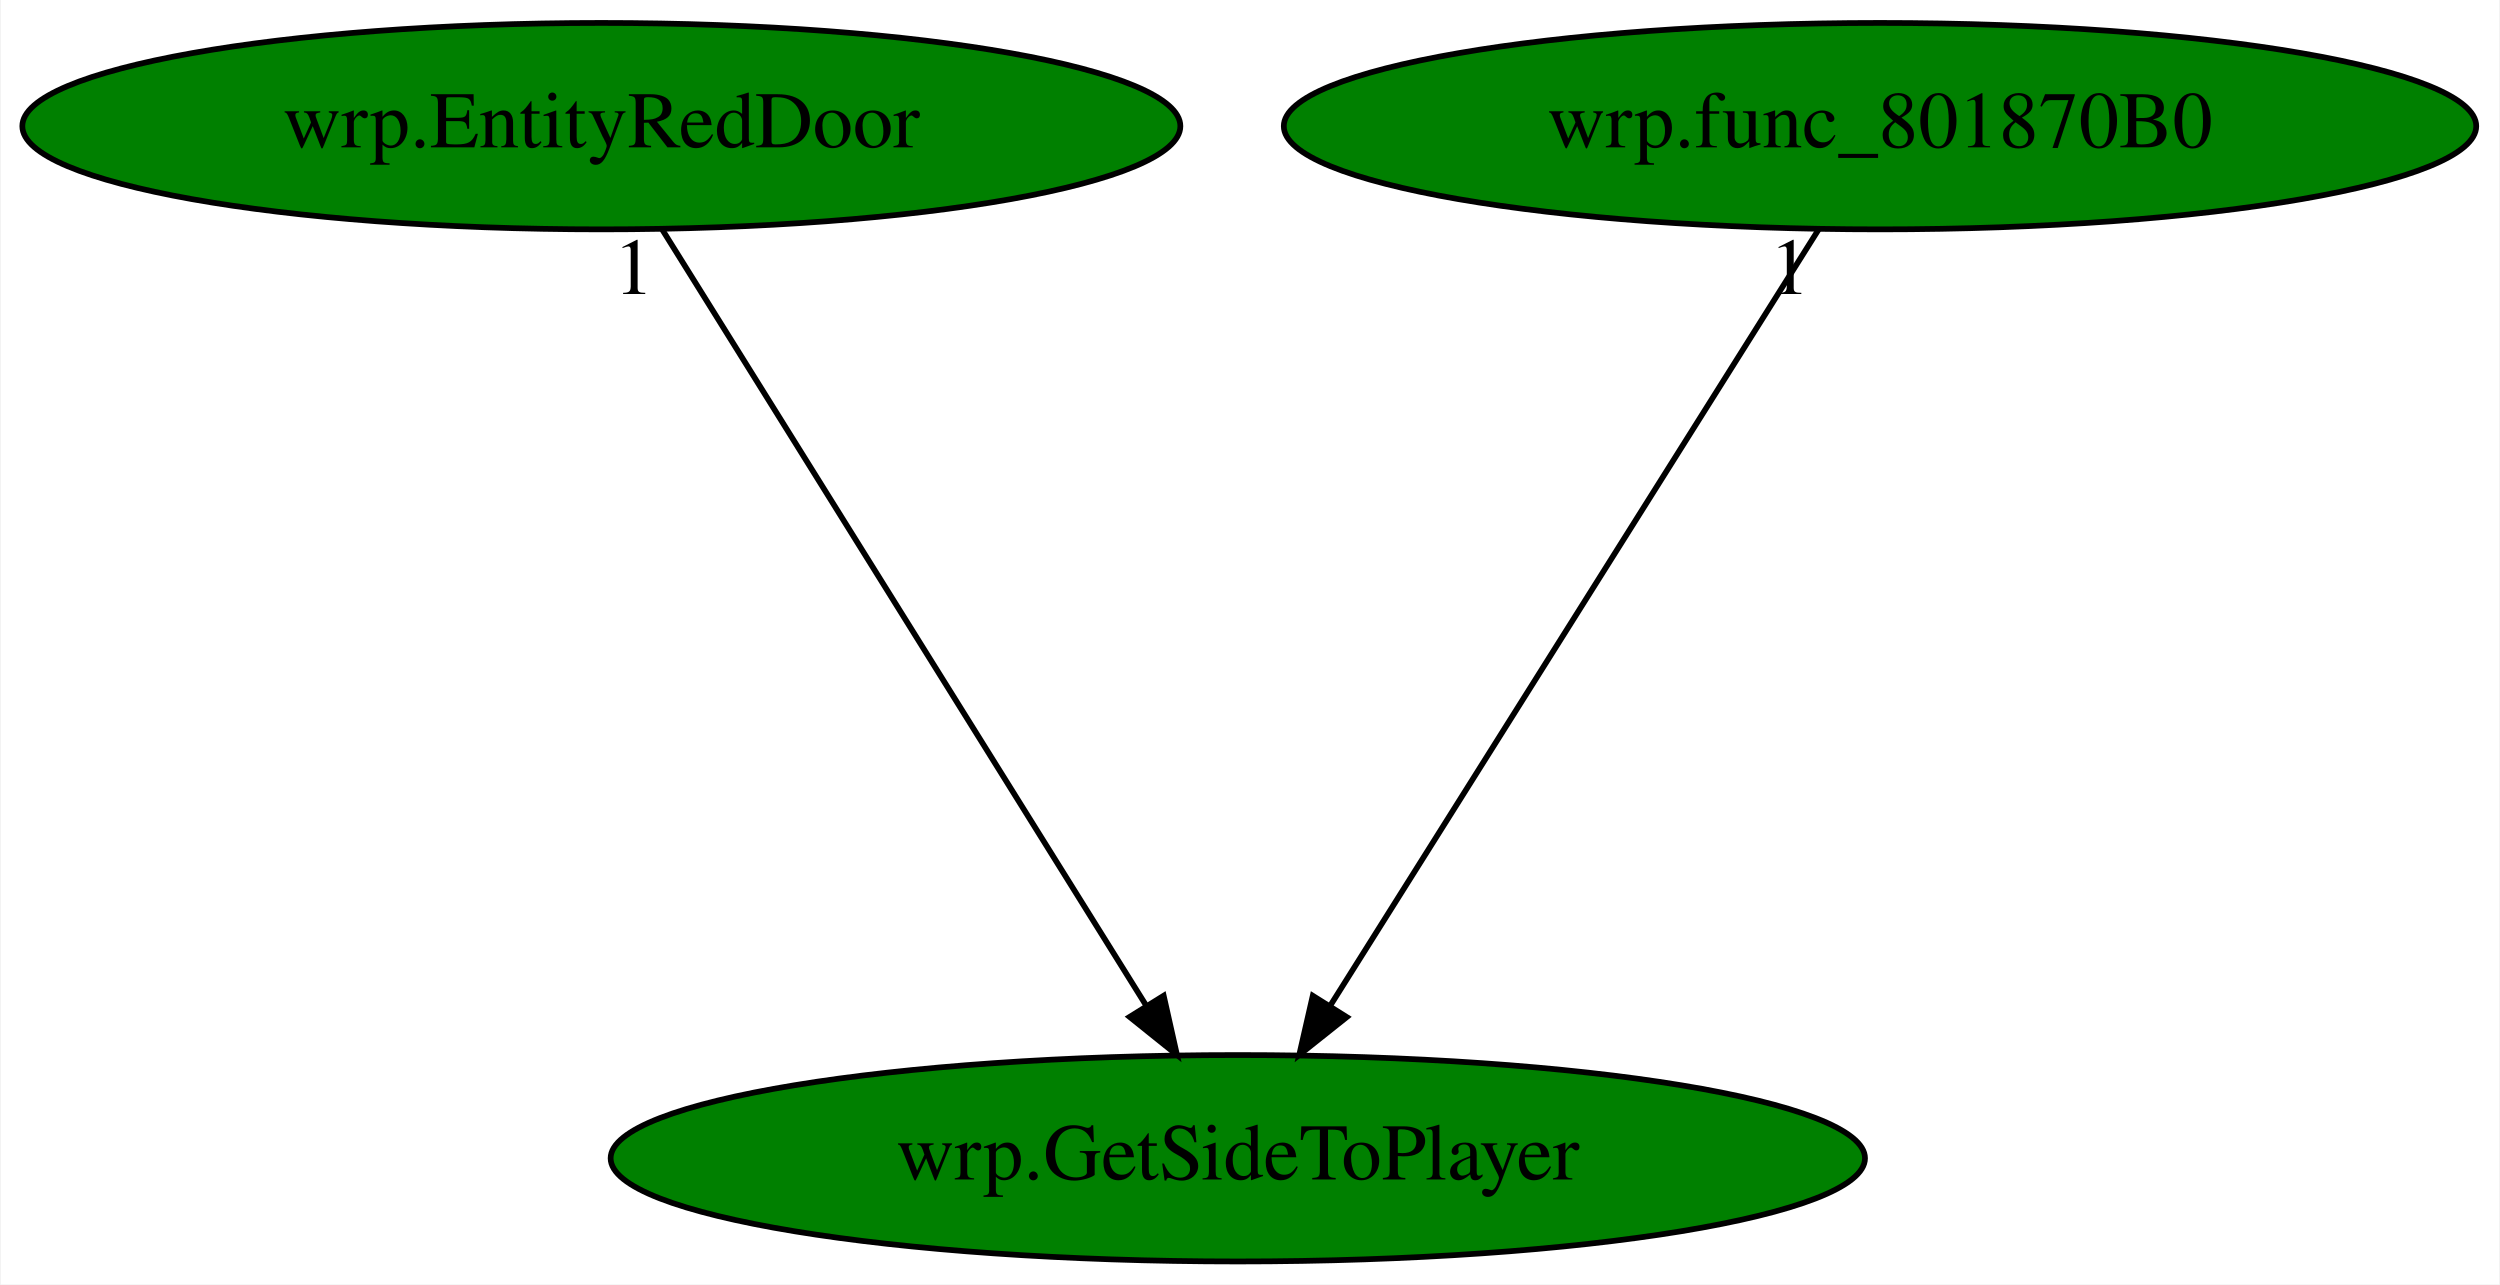
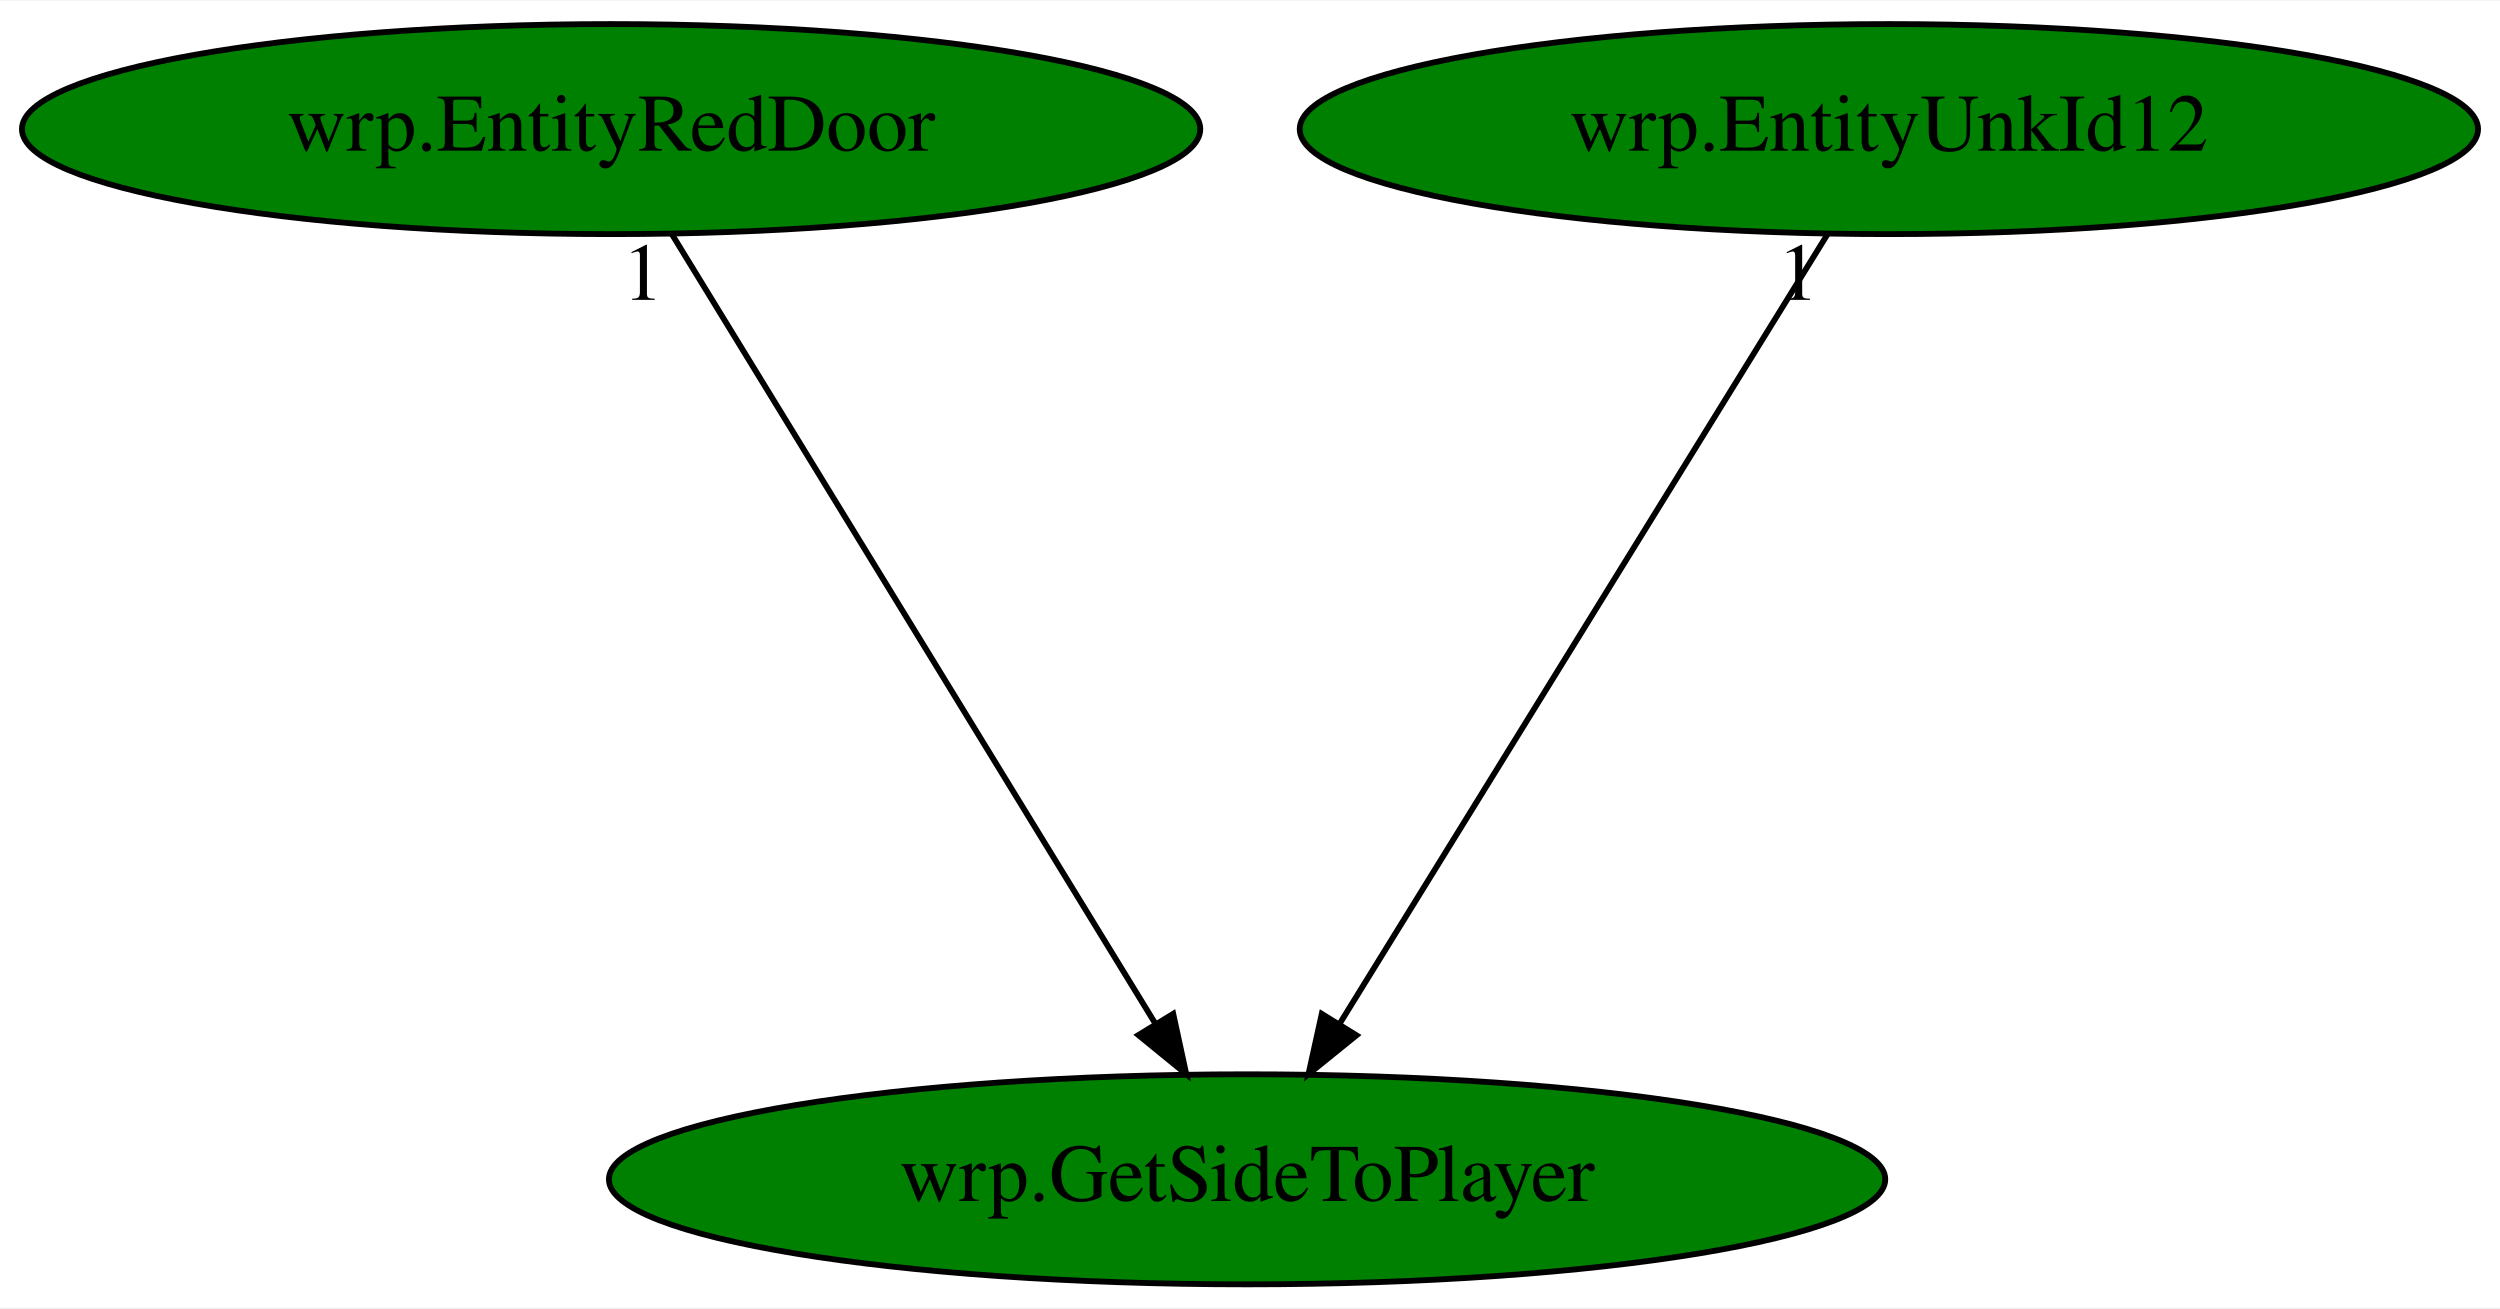
- <svg xmlns="http://www.w3.org/2000/svg" xmlns:xlink="http://www.w3.org/1999/xlink" width="436pt" height="224pt" viewBox="0.00 0.00 435.73 224.00">
+ <svg xmlns="http://www.w3.org/2000/svg" xmlns:xlink="http://www.w3.org/1999/xlink" width="428pt" height="224pt" viewBox="0.00 0.00 428.48 224.00">
  <g id="graph0" class="graph" transform="scale(1 1) rotate(0) translate(4 220)">
-     <polygon fill="white" stroke="transparent" points="-4,4 -4,-220 431.73,-220 431.73,4 -4,4" />
+     <polygon fill="white" stroke="transparent" points="-4,4 -4,-220 424.48,-220 424.48,4 -4,4" />
    <g id="node1" class="node">
-       <ellipse fill="green" stroke="black" cx="211.74" cy="-18" rx="109.38" ry="18" />
-       <text text-anchor="middle" x="211.74" y="-14.3" font-family="Times,serif" font-size="14.00">wrp.GetSideToPlayer</text>
+       <ellipse fill="green" stroke="black" cx="209.74" cy="-18" rx="109.38" ry="18" />
+       <text text-anchor="middle" x="209.74" y="-14.3" font-family="Times,serif" font-size="14.00">wrp.GetSideToPlayer</text>
    </g>
    <g id="node2" class="node">
      <g id="a_node2">
        <a xlink:href="wrp.EntityRedDoor.svg" xlink:title="wrp.EntityRedDoor">
          <ellipse fill="green" stroke="black" cx="100.74" cy="-198" rx="100.98" ry="18" />
          <text text-anchor="middle" x="100.74" y="-194.3" font-family="Times,serif" font-size="14.00">wrp.EntityRedDoor</text>
        </a>
      </g>
    </g>
    <g id="edge1" class="edge">
-       <path fill="none" stroke="black" d="M111.38,-179.93C130.94,-148.57 172.7,-81.6 195.71,-44.71" />
-       <polygon fill="black" stroke="black" points="198.81,-46.35 201.13,-36.02 192.87,-42.65 198.81,-46.35" />
-       <text text-anchor="middle" x="106.38" y="-168.73" font-family="Times,serif" font-size="14.00">1</text>
+       <path fill="none" stroke="black" d="M111.19,-179.93C130.4,-148.57 171.41,-81.6 194,-44.71" />
+       <polygon fill="black" stroke="black" points="197.08,-46.37 199.32,-36.02 191.11,-42.72 197.08,-46.37" />
+       <text text-anchor="middle" x="106.19" y="-168.73" font-family="Times,serif" font-size="14.00">1</text>
    </g>
    <g id="node3" class="node">
      <g id="a_node3">
-         <a xlink:href="wrp.func_801870B0.svg" xlink:title="wrp.func_801870B0">
-           <ellipse fill="green" stroke="black" cx="323.74" cy="-198" rx="103.98" ry="18" />
-           <text text-anchor="middle" x="323.74" y="-194.3" font-family="Times,serif" font-size="14.00">wrp.func_801870B0</text>
+         <a xlink:href="wrp.EntityUnkId12.svg" xlink:title="wrp.EntityUnkId12">
+           <ellipse fill="green" stroke="black" cx="319.74" cy="-198" rx="100.98" ry="18" />
+           <text text-anchor="middle" x="319.74" y="-194.3" font-family="Times,serif" font-size="14.00">wrp.EntityUnkId12</text>
        </a>
      </g>
    </g>
    <g id="edge2" class="edge">
-       <path fill="none" stroke="black" d="M313,-179.93C293.27,-148.57 251.13,-81.6 227.92,-44.71" />
-       <polygon fill="black" stroke="black" points="230.74,-42.62 222.45,-36.02 224.81,-46.34 230.74,-42.62" />
-       <text text-anchor="middle" x="308" y="-168.73" font-family="Times,serif" font-size="14.00">1</text>
+       <path fill="none" stroke="black" d="M309.19,-179.93C289.81,-148.57 248.43,-81.6 225.63,-44.71" />
+       <polygon fill="black" stroke="black" points="228.49,-42.68 220.26,-36.02 222.54,-46.36 228.49,-42.68" />
+       <text text-anchor="middle" x="304.19" y="-168.73" font-family="Times,serif" font-size="14.00">1</text>
    </g>
  </g>
</svg>
